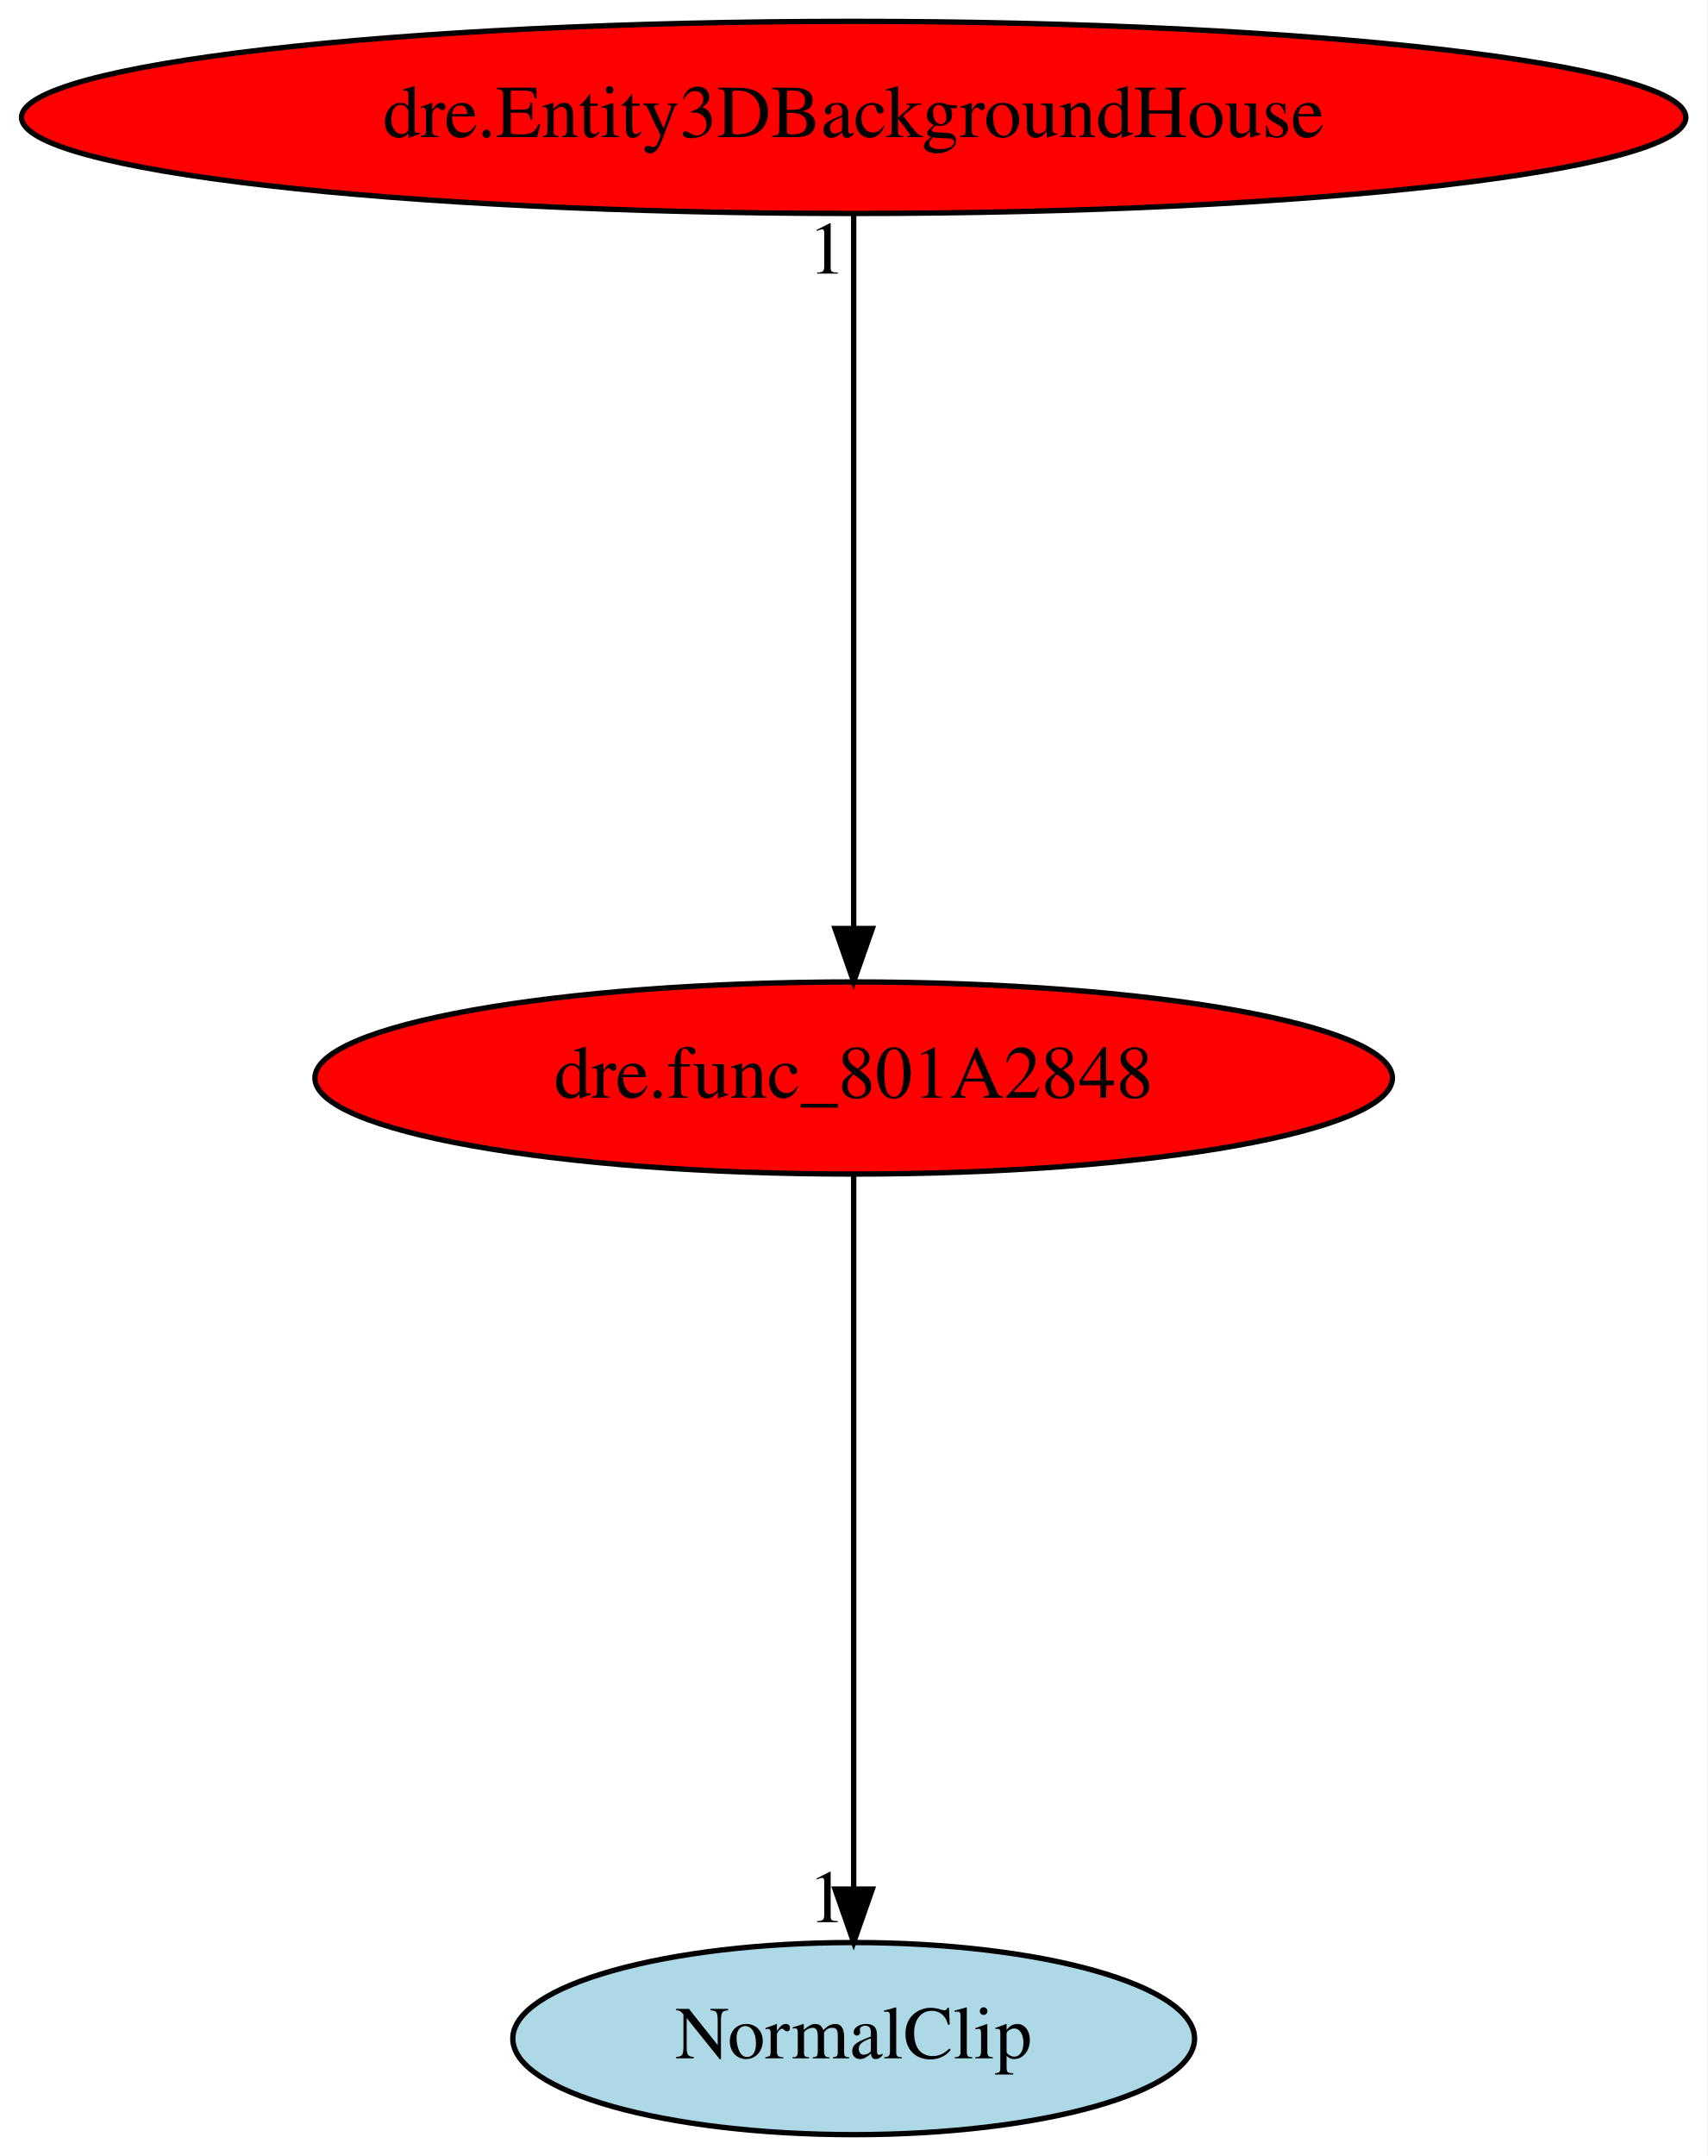
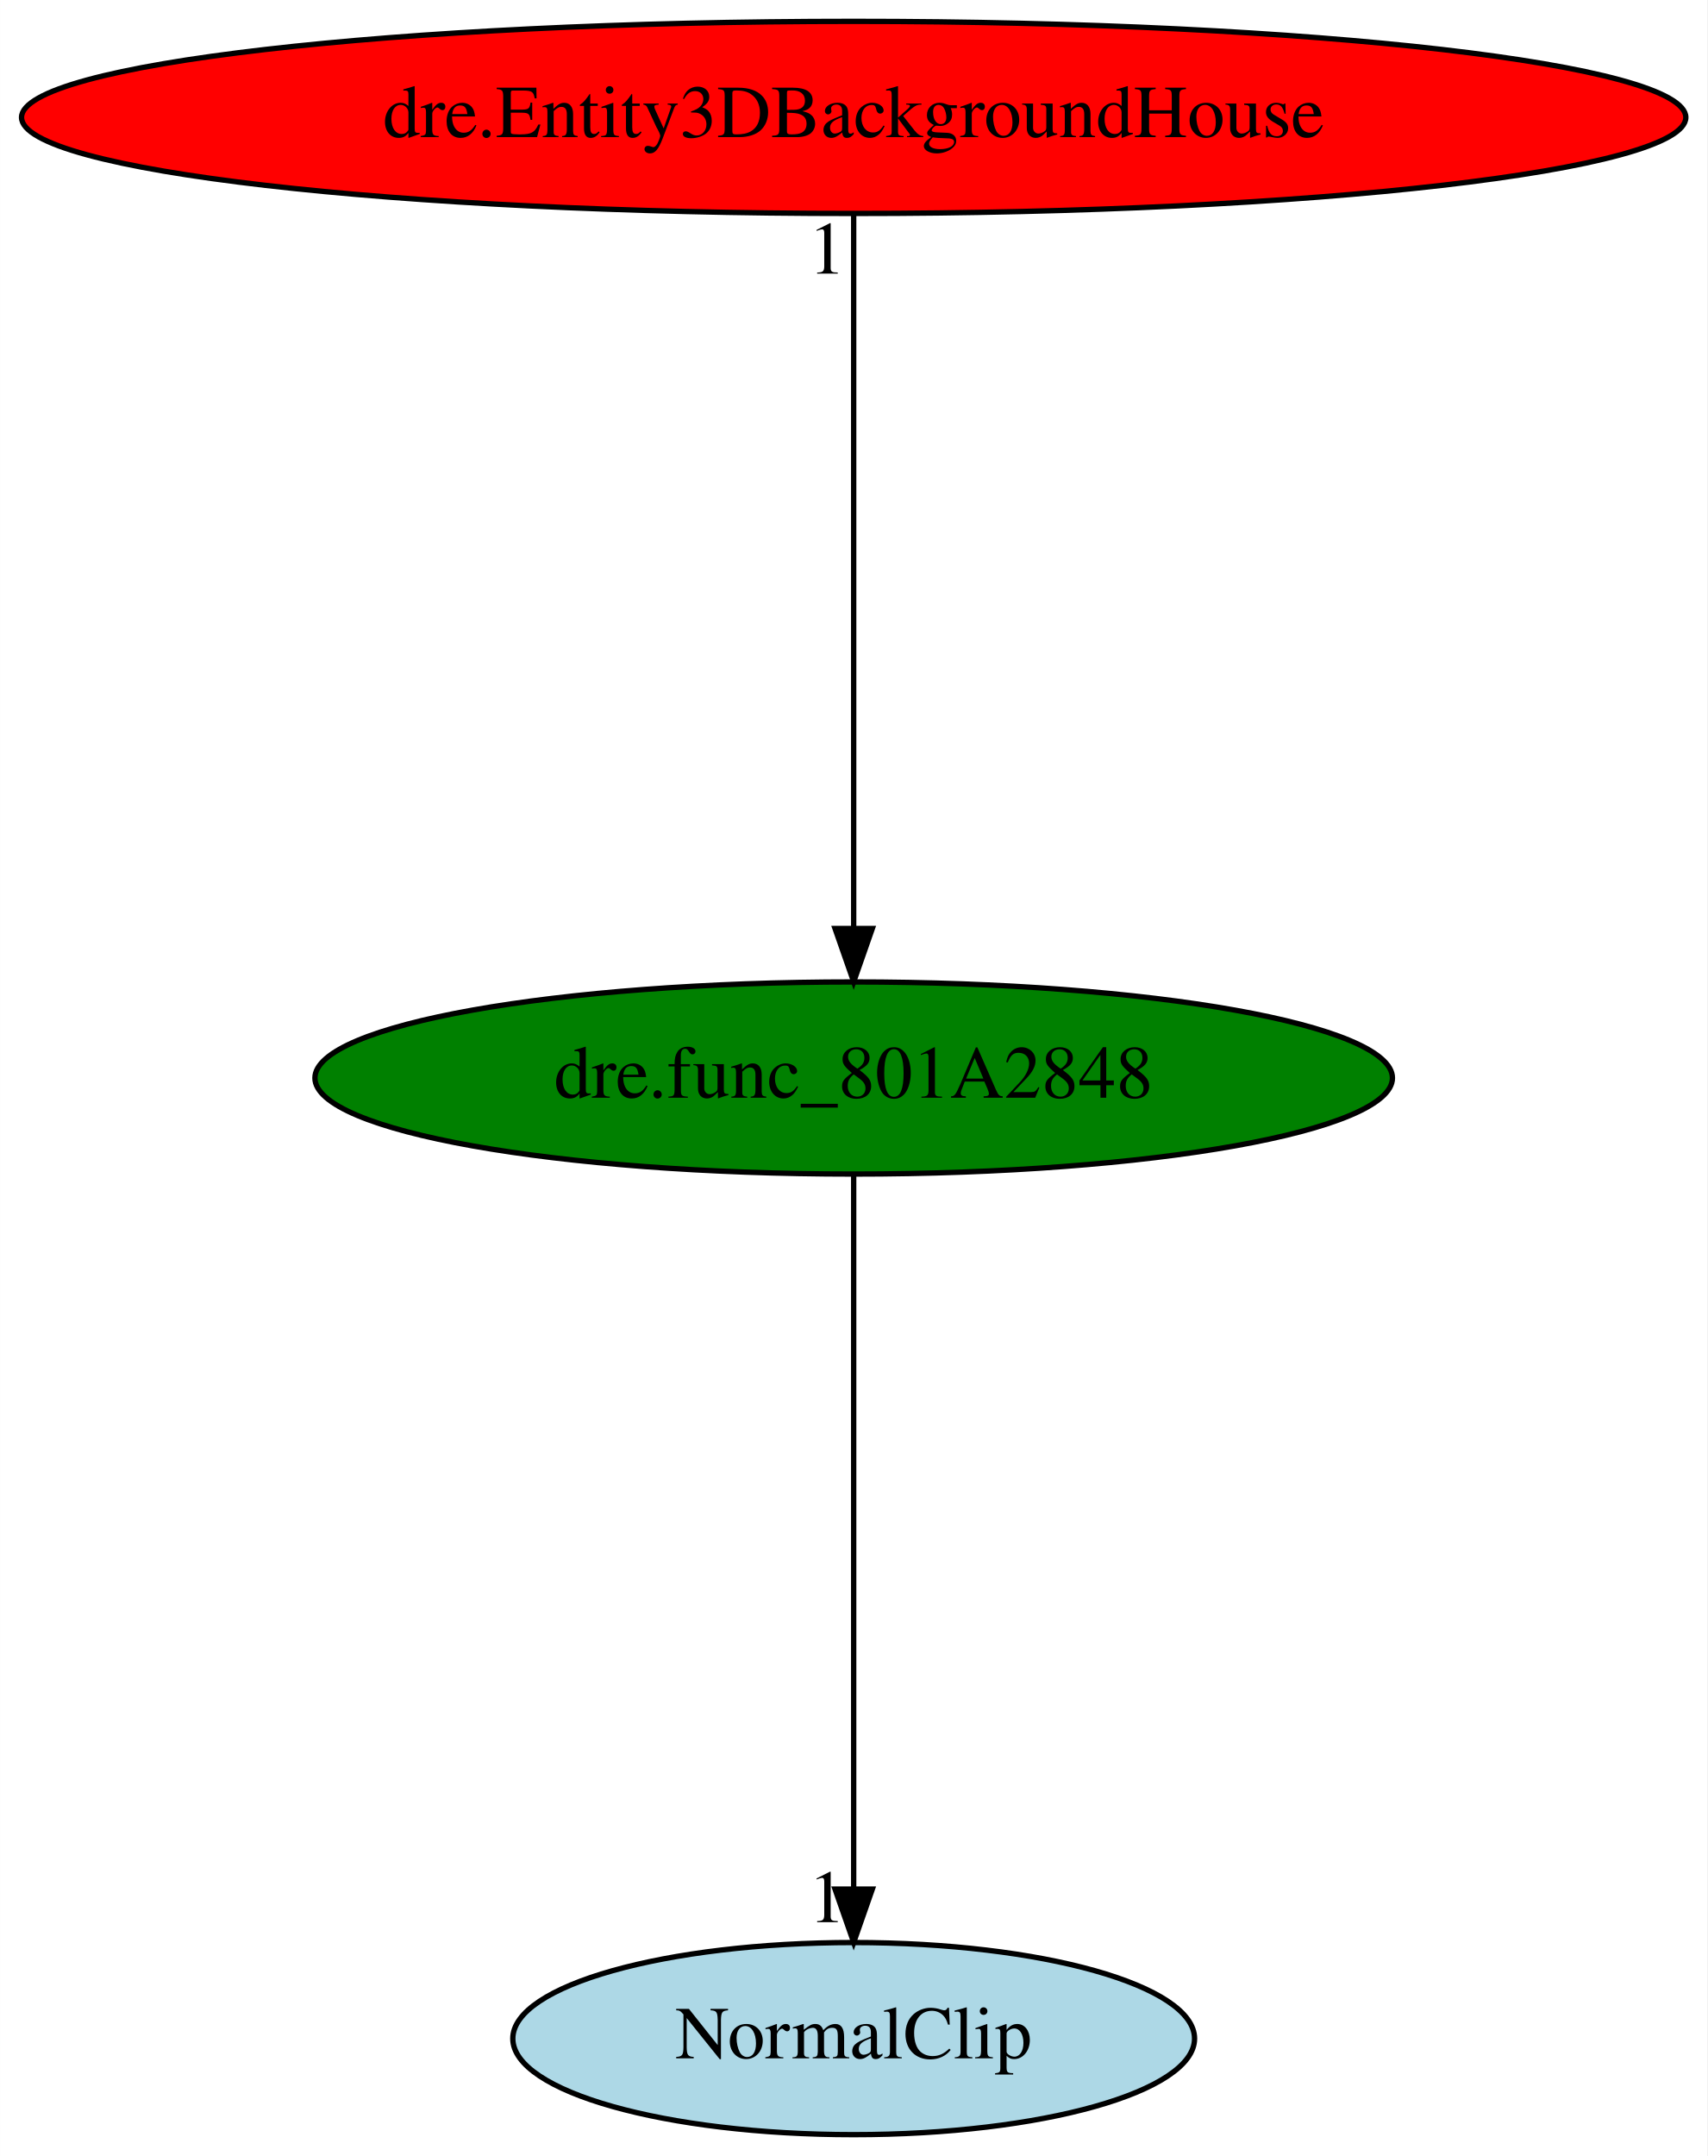
<svg xmlns="http://www.w3.org/2000/svg" xmlns:xlink="http://www.w3.org/1999/xlink" width="320pt" height="404pt" viewBox="0.00 0.00 319.97 404.00">
  <g id="graph0" class="graph" transform="scale(1 1) rotate(0) translate(4 400)">
    <polygon fill="white" stroke="transparent" points="-4,4 -4,-400 315.97,-400 315.97,4 -4,4" />
    <g id="node1" class="node">
-       <ellipse fill="red" stroke="black" cx="155.99" cy="-198" rx="100.98" ry="18" />
+       <ellipse fill="green" stroke="black" cx="155.99" cy="-198" rx="100.98" ry="18" />
      <text text-anchor="middle" x="155.99" y="-194.3" font-family="Times,serif" font-size="14.00">dre.func_801A2848</text>
    </g>
    <g id="node2" class="node">
      <g id="a_node2">
        <a xlink:href="NormalClip.svg" xlink:title="NormalClip">
          <ellipse fill="lightblue" stroke="black" cx="155.99" cy="-18" rx="63.89" ry="18" />
          <text text-anchor="middle" x="155.99" y="-14.3" font-family="Times,serif" font-size="14.00">NormalClip</text>
        </a>
      </g>
    </g>
    <g id="edge1" class="edge">
      <path fill="none" stroke="black" d="M155.99,-179.93C155.99,-148.97 155.99,-83.3 155.99,-46.13" />
      <polygon fill="black" stroke="black" points="159.49,-46.02 155.99,-36.02 152.49,-46.02 159.49,-46.02" />
      <text text-anchor="middle" x="150.99" y="-39.82" font-family="Times,serif" font-size="14.00">1</text>
    </g>
    <g id="node3" class="node">
      <g id="a_node3">
        <a xlink:href="dre.Entity3DBackgroundHouse.svg" xlink:title="dre.Entity3DBackgroundHouse">
          <ellipse fill="red" stroke="black" cx="155.99" cy="-378" rx="155.97" ry="18" />
          <text text-anchor="middle" x="155.99" y="-374.3" font-family="Times,serif" font-size="14.00">dre.Entity3DBackgroundHouse</text>
        </a>
      </g>
    </g>
    <g id="edge2" class="edge">
      <path fill="none" stroke="black" d="M155.99,-359.93C155.99,-328.97 155.99,-263.3 155.99,-226.13" />
      <polygon fill="black" stroke="black" points="159.49,-226.02 155.99,-216.02 152.49,-226.02 159.49,-226.02" />
      <text text-anchor="middle" x="150.99" y="-348.73" font-family="Times,serif" font-size="14.00">1</text>
    </g>
  </g>
</svg>
